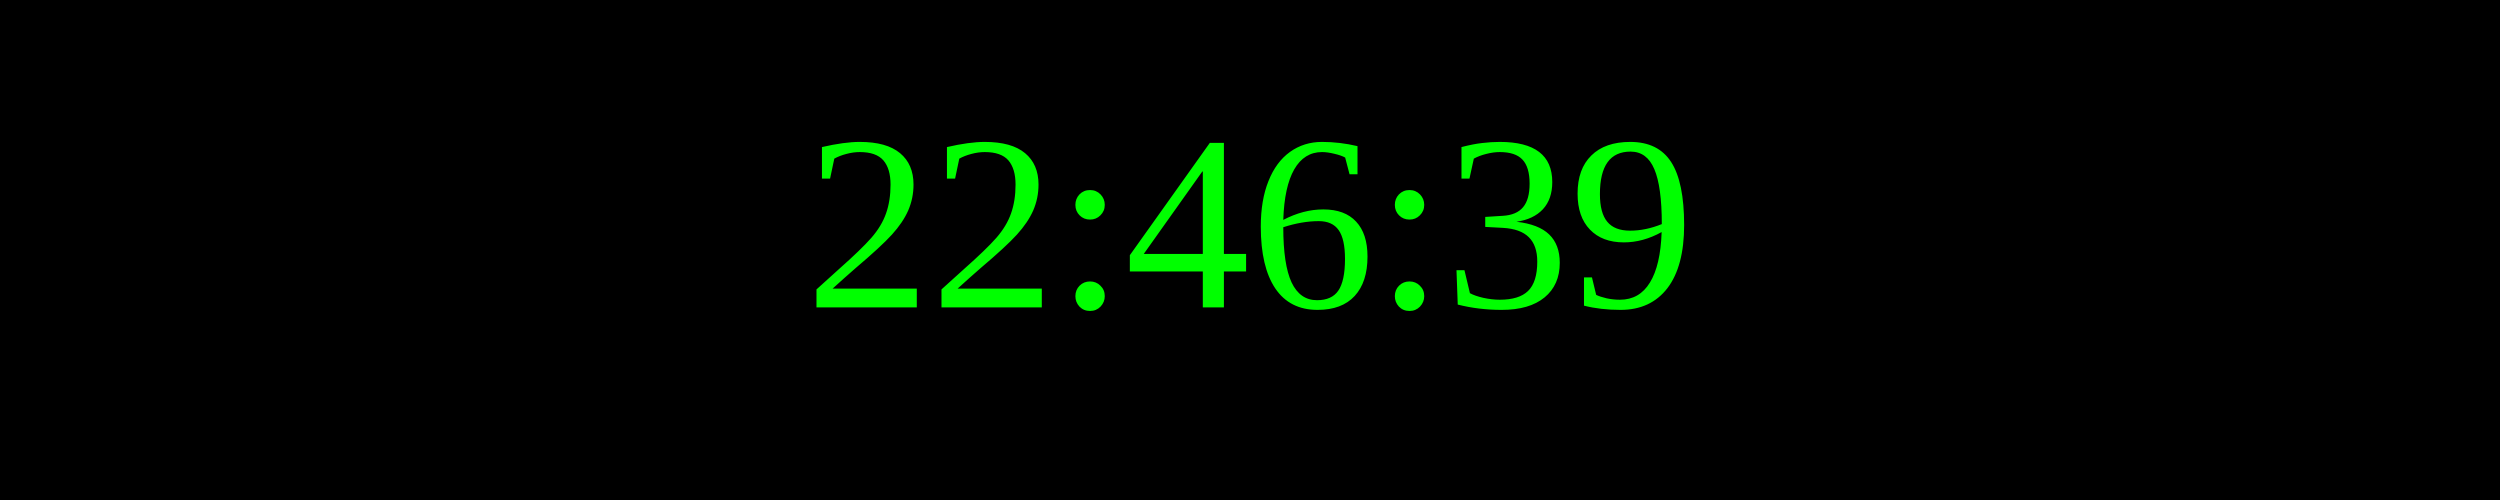
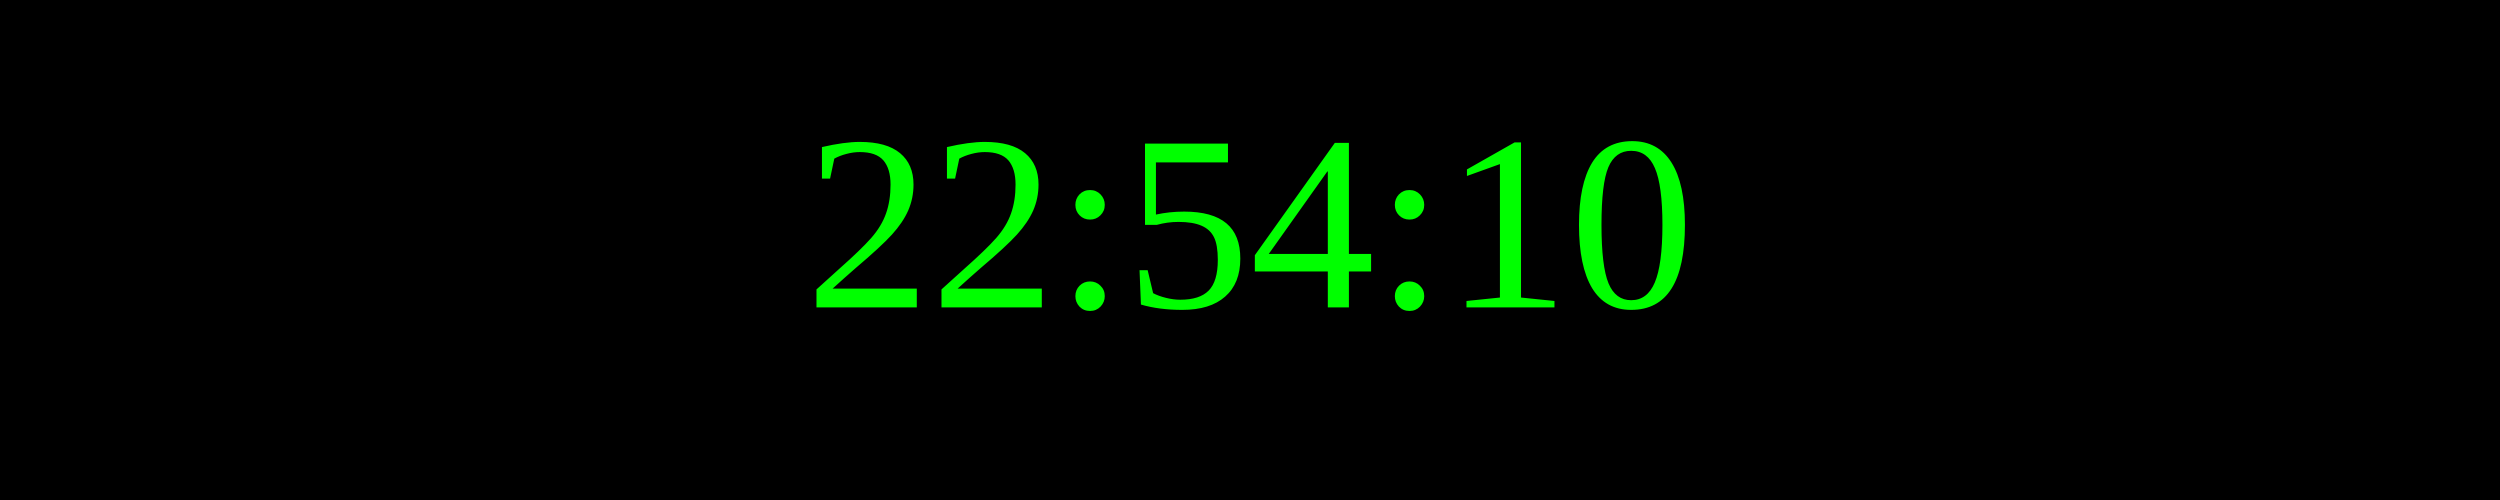
<svg xmlns="http://www.w3.org/2000/svg" width="250" height="50">
  <rect width="100%" height="100%" fill="black" />
  <text x="50%" y="50%" font-size="25" fill="lime" text-anchor="middle" dominant-baseline="middle">
- 22:46:39
+ 22:54:10
</text>
</svg>
